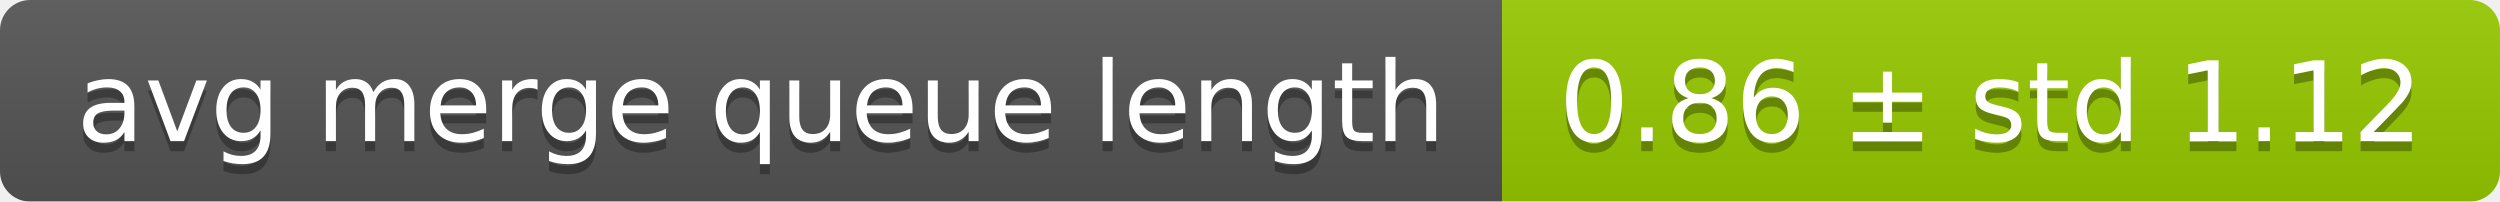
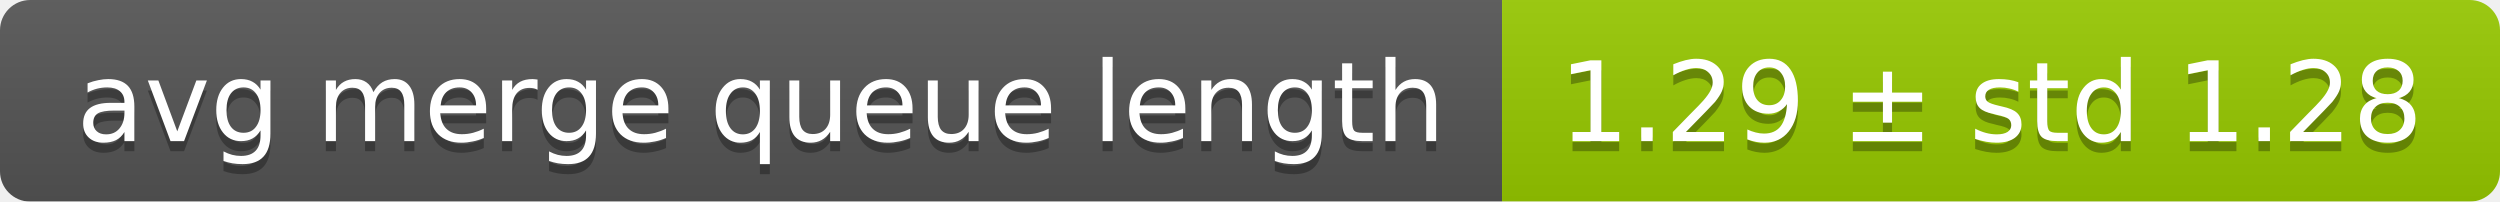
<svg xmlns="http://www.w3.org/2000/svg" width="248" height="20">
  <linearGradient id="smooth" x2="0" y2="100%">
    <stop offset="0" stop-color="#bbb" stop-opacity=".1" />
    <stop offset="1" stop-opacity=".1" />
  </linearGradient>
  <mask id="round">
    <rect width="248" height="20" rx="3" fill="#fff" />
  </mask>
  <g mask="url(#round)">
    <rect width="149" height="20" fill="#555" />
    <rect x="149" width="99" height="20" fill="#97ca00" />
    <rect width="248" height="20" fill="url(#smooth)" />
  </g>
  <g fill="#fff" text-anchor="middle" font-family="DejaVu Sans,Verdana,Geneva,sans-serif" font-size="11">
    <text x="75.5" y="15" fill="#010101" fill-opacity=".3">avg merge queue length</text>
    <text x="75.5" y="14">avg merge queue length</text>
-     <text x="197.5" y="15" fill="#010101" fill-opacity=".3">0.86 ± std 1.12</text>
-     <text x="197.5" y="14">0.86 ± std 1.12</text>
+     <text x="197.5" y="15" fill="#010101" fill-opacity=".3">1.29 ± std 1.28</text>
+     <text x="197.5" y="14">1.29 ± std 1.28</text>
  </g>
</svg>
